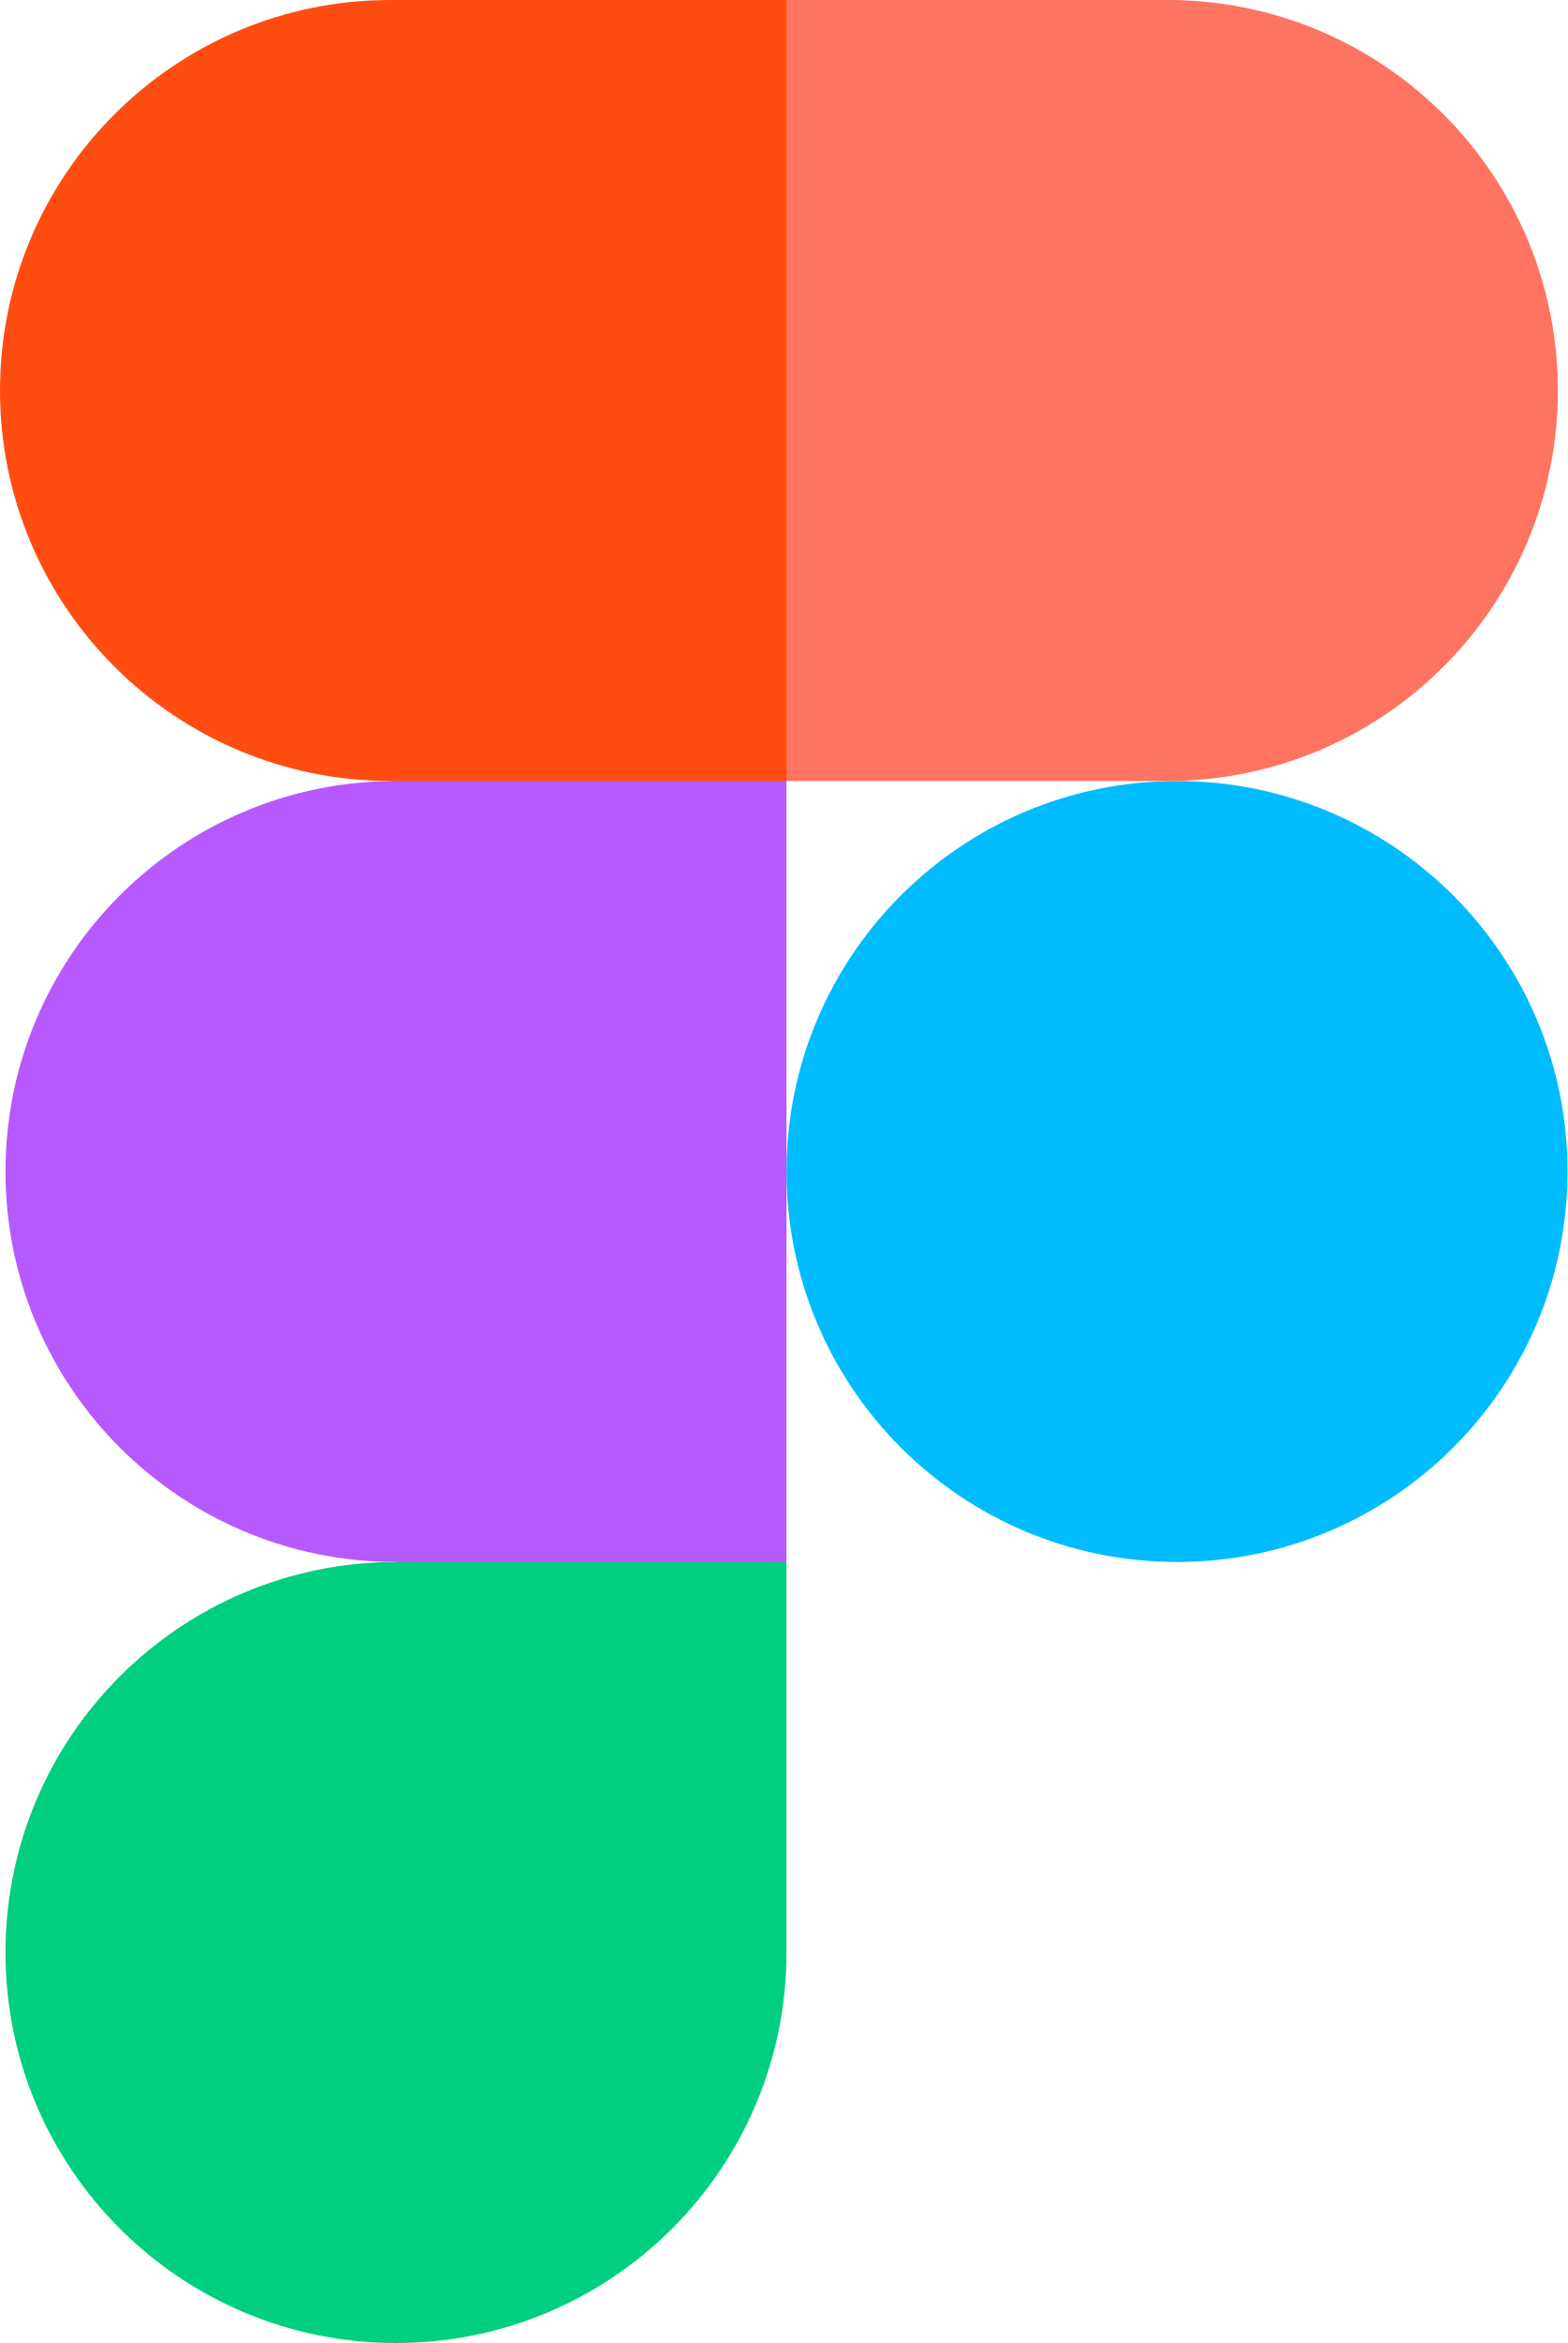
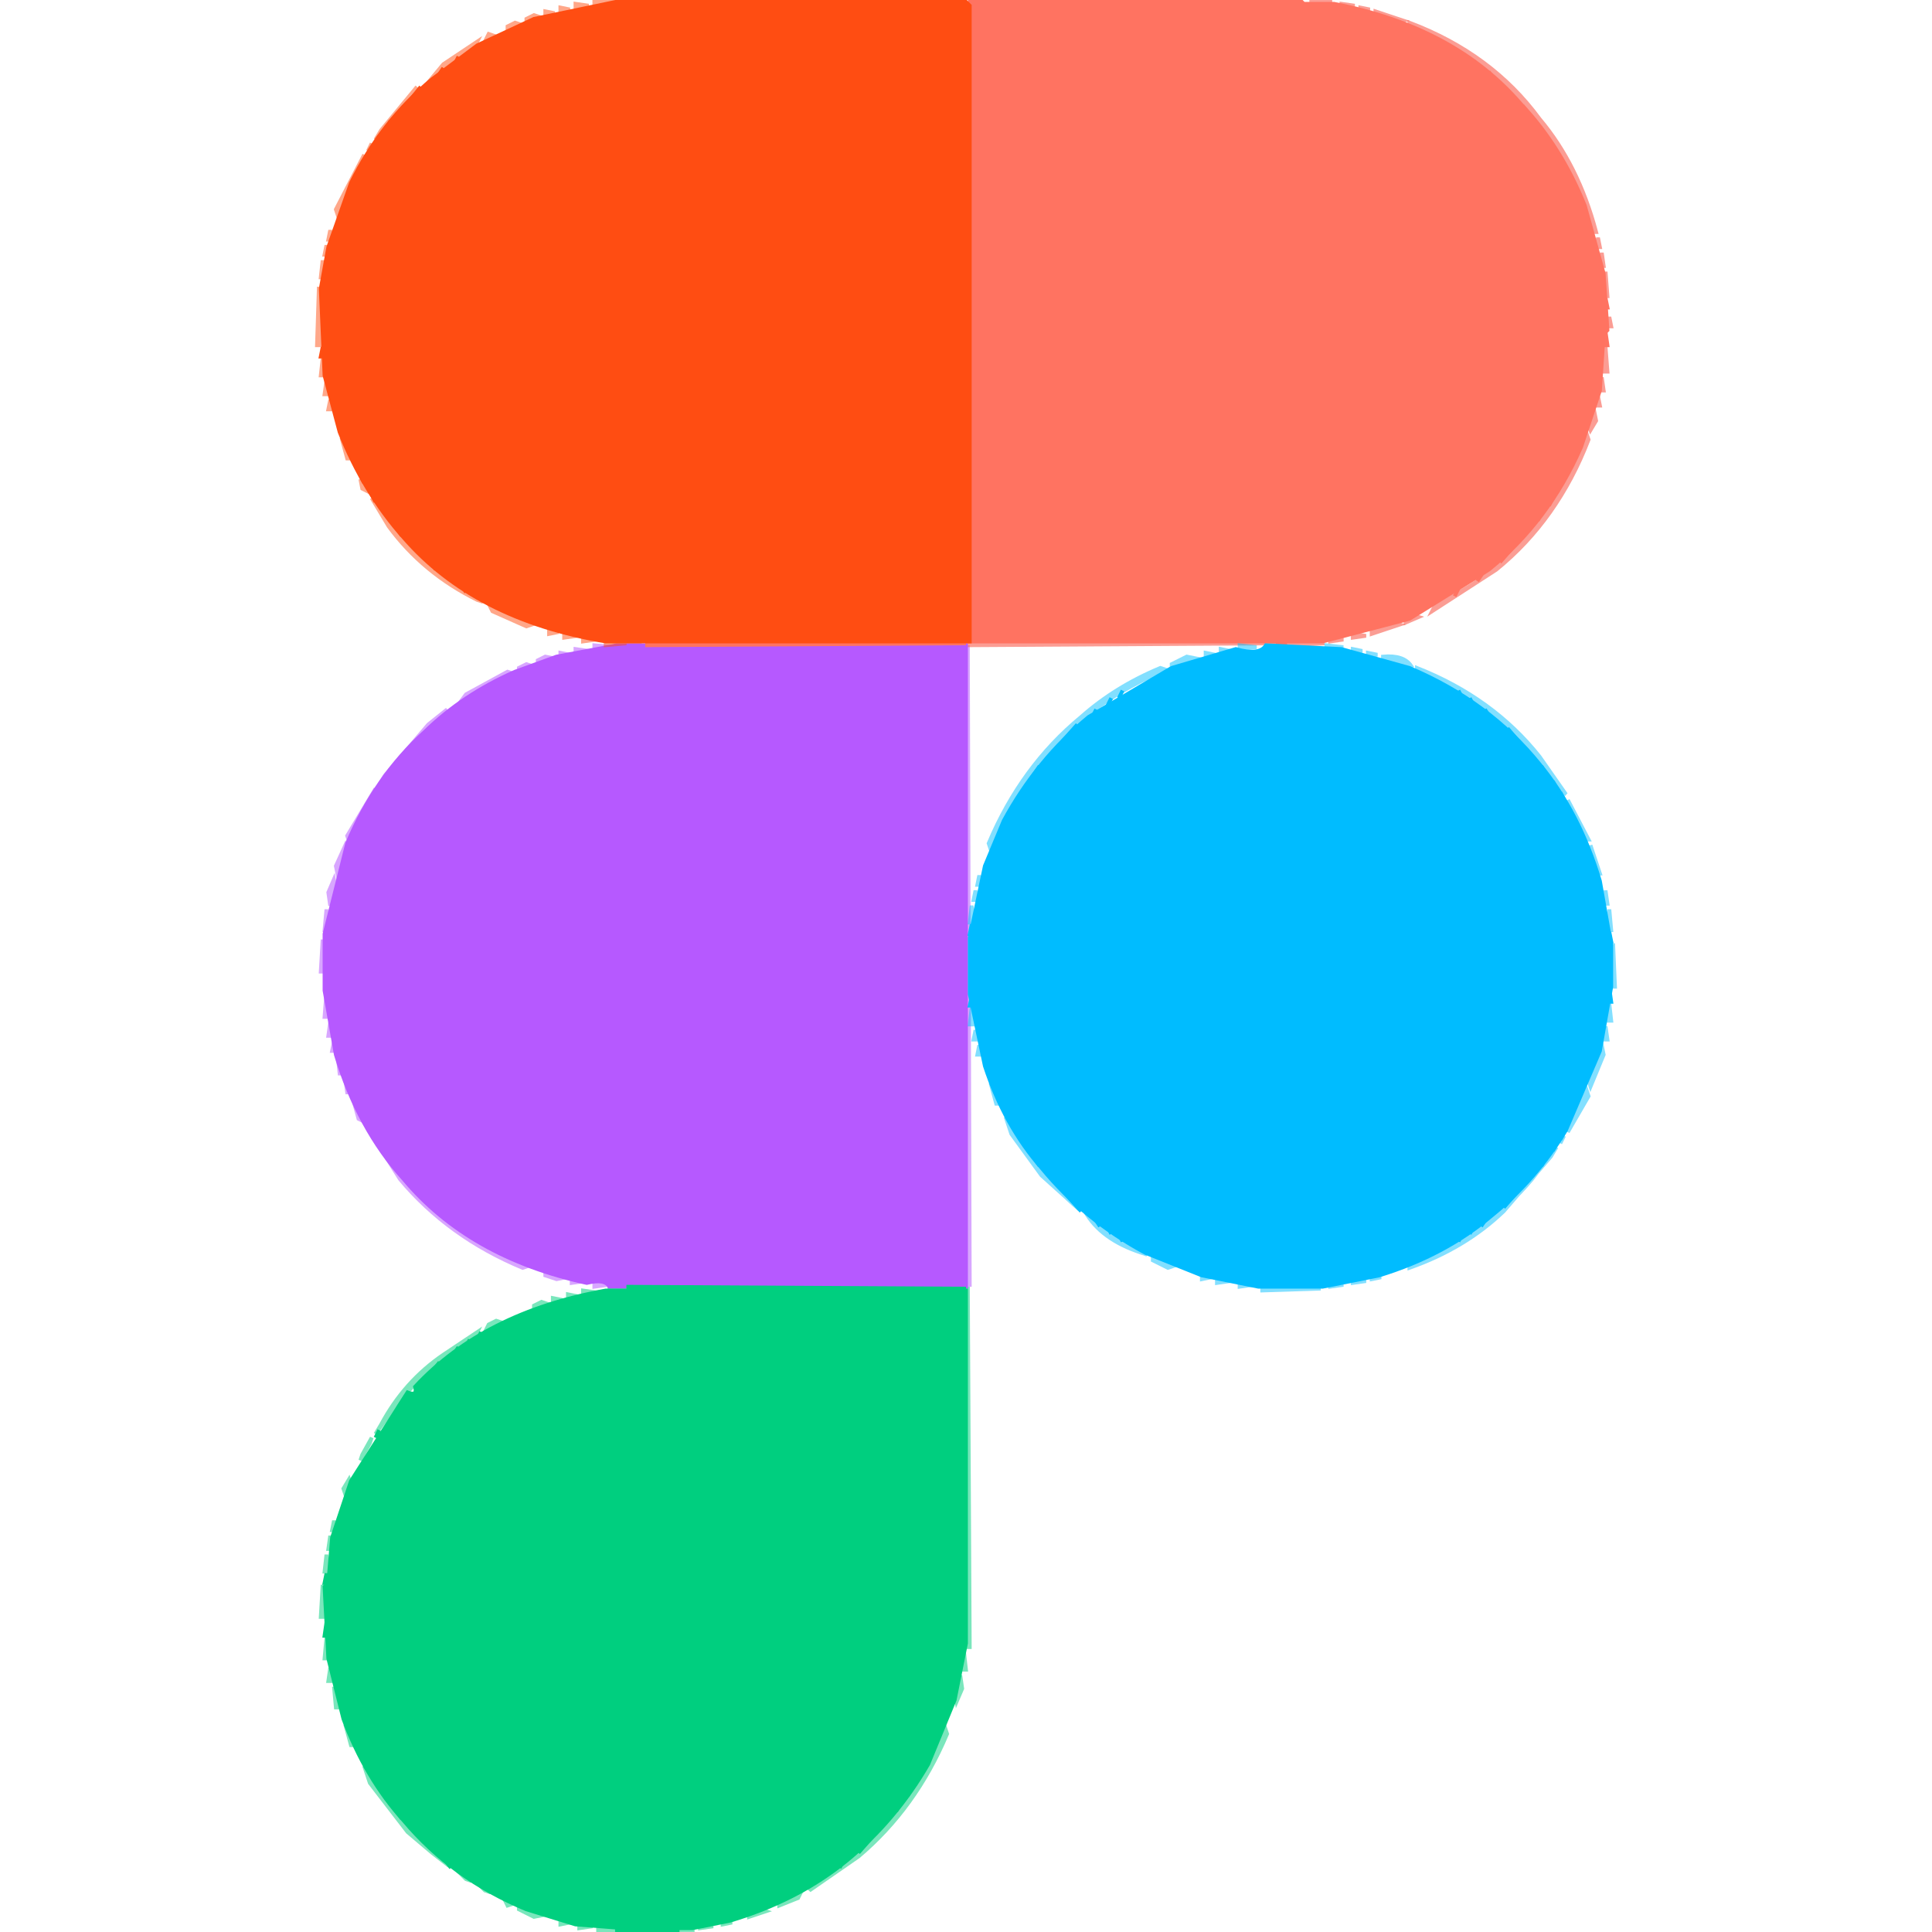
- <svg xmlns="http://www.w3.org/2000/svg" data-name="Layer 1" viewBox="0 0 342.53 512">
-   <path d="M171.87 256a85.33 85.33 0 1185.33 85.33A85.33 85.33 0 01171.87 256z" fill="#00bcff" />
-   <path d="M1.2 426.67a85.33 85.33 0 0185.33-85.34l45.48-24 39.85 24v85.34a85.33 85.33 0 01-170.66 0z" fill="#00cf7f" />
-   <path d="M171.87 0l-46.44 80.67 46.44 90H256A85.34 85.34 0 00256 0z" fill="#ff7361" />
-   <path d="M0 85.33a85.34 85.34 0 0085.33 85.34l45.27 17.48 41.26-17.48V0H85.33A85.34 85.34 0 000 85.33z" fill="#ff4d12" />
-   <path d="M1.2 256a85.33 85.33 0 0085.33 85.33h85.33V170.67H86.53A85.33 85.33 0 001.2 256z" fill="#b659ff" />
+ <svg xmlns="http://www.w3.org/2000/svg" width="512" height="512" version="1.1">
+   <path fill="rgb(0,208,126)" stroke="rgb(0,208,126)" stroke-width="1" opacity="0.522" d="M 161.5 341 L 166 341.5 L 161.5 342 L 161.5 341 Z " />
+   <path fill="rgb(0,208,126)" stroke="rgb(0,208,126)" stroke-width="1" opacity="0.522" d="M 256.5 341 L 257 436.5 L 256 436.5 L 256.5 341 Z " />
+   <path fill="rgb(0,208,126)" stroke="rgb(0,208,126)" stroke-width="1" opacity="0.522" d="M 154.5 342 L 158 342.5 L 154.5 343 L 154.5 342 Z " />
+   <path fill="rgb(0,208,126)" stroke="rgb(0,208,126)" stroke-width="1" opacity="0.522" d="M 150.5 343 L 153 343.5 L 150.5 344 L 150.5 343 Z " />
+   <path fill="rgb(0,208,126)" stroke="rgb(0,208,126)" stroke-width="1" opacity="0.522" d="M 146.5 344 L 149 344.5 L 146.5 345 L 146.5 344 Z " />
+   <path fill="rgb(0,208,126)" stroke="rgb(0,208,126)" stroke-width="1" opacity="0.522" d="M 143.5 345 L 145 345.5 L 141.5 347 L 141.5 346 L 143.5 345 Z " />
+   <path fill="rgb(0,208,126)" stroke="rgb(0,208,126)" stroke-width="1" opacity="0.522" d="M 131.5 350 L 133 350.5 L 128.5 353 L 129.5 351 L 131.5 350 Z " />
+   <path fill="rgb(0,208,126)" stroke="rgb(0,208,126)" stroke-width="1" opacity="0.522" d="M 126.5 353 L 125.5 355 Q 113.3 361.9 105 372.5 L 99.5 380 L 101 377.5 Q 107.1 366.1 117.5 359 L 126.5 353 Z " />
+   <path fill="rgb(0,208,126)" stroke="rgb(0,208,126)" stroke-width="1" opacity="0.522" d="M 98.5 381 L 98 382.5 L 95.5 387 L 96 385.5 L 98.5 381 Z " />
+   <path fill="rgb(0,208,126)" stroke="rgb(0,208,126)" stroke-width="1" opacity="0.522" d="M 92.5 392 L 93 393.5 L 91.5 396 L 91 394.5 L 92.5 392 Z " />
+   <path fill="rgb(0,208,126)" stroke="rgb(0,208,126)" stroke-width="1" opacity="0.522" d="M 88.5 403 L 89 405.5 L 88 405.5 L 88.5 403 Z " />
+   <path fill="rgb(0,208,126)" stroke="rgb(0,208,126)" stroke-width="1" opacity="0.522" d="M 87.5 407 L 88 410.5 L 87 410.5 L 87.5 407 Z " />
+   <path fill="rgb(0,208,126)" stroke="rgb(0,208,126)" stroke-width="1" opacity="0.522" d="M 86.5 412 L 87 416.5 L 86 416.5 L 86.5 412 Z " />
+   <path fill="rgb(0,208,126)" stroke="rgb(0,208,126)" stroke-width="1" opacity="0.522" d="M 85.5 420 L 86 428.5 L 85 428.5 L 85.5 420 Z " />
+   <path fill="rgb(0,208,126)" stroke="rgb(0,208,126)" stroke-width="1" opacity="0.522" d="M 86.5 434 L 87 439.5 L 86 439.5 L 86.5 434 Z " />
+   <path fill="rgb(0,208,126)" stroke="rgb(0,208,126)" stroke-width="1" opacity="0.522" d="M 255.5 438 L 256 442.5 L 255 442.5 L 255.5 438 Z " />
+   <path fill="rgb(0,208,126)" stroke="rgb(0,208,126)" stroke-width="1" opacity="0.522" d="M 87.5 442 L 88 445.5 L 87 445.5 L 87.5 442 Z " />
+   <path fill="rgb(0,208,126)" stroke="rgb(0,208,126)" stroke-width="1" opacity="0.522" d="M 254.5 444 L 255 447.5 L 253.5 451 L 253 448.5 L 254.5 444 Z " />
+   <path fill="rgb(0,208,126)" stroke="rgb(0,208,126)" stroke-width="1" opacity="0.522" d="M 88.5 447 L 90 452.5 L 89 452.5 L 88.5 447 Z " />
+   <path fill="rgb(0,208,126)" stroke="rgb(0,208,126)" stroke-width="1" opacity="0.522" d="M 91.5 457 L 94 462.5 L 93 462.5 L 91.5 457 Z " />
+   <path fill="rgb(0,208,126)" stroke="rgb(0,208,126)" stroke-width="1" opacity="0.522" d="M 250.5 458 L 251 459.5 Q 242.7 479.2 227.5 492 L 214.5 501 L 215.5 499 Q 227.3 493.3 235 483.5 Q 244.9 472.9 250.5 458 Z " />
+   <path fill="rgb(0,208,126)" stroke="rgb(0,208,126)" stroke-width="1" opacity="0.522" d="M 96.5 468 Q 105.2 483.8 119 494.5 L 114.5 491 L 108 485.5 L 98 472.5 L 96.5 468 Z " />
+   <path fill="rgb(0,208,126)" stroke="rgb(0,208,126)" stroke-width="1" opacity="0.522" d="M 120.5 495 L 125 498.5 L 123.5 498 L 120.5 495 Z " />
+   <path fill="rgb(0,208,126)" stroke="rgb(0,208,126)" stroke-width="1" opacity="0.522" d="M 126.5 499 L 130 501.5 L 128.5 501 L 126.5 499 Z " />
+   <path fill="rgb(0,208,126)" stroke="rgb(0,208,126)" stroke-width="1" opacity="0.522" d="M 212.5 501 L 211.5 503 L 206.5 505 L 206.5 504 L 212.5 501 Z " />
+   <path fill="rgb(0,208,126)" stroke="rgb(0,208,126)" stroke-width="1" opacity="0.522" d="M 133.5 503 L 136 504.5 L 134.5 505 L 133.5 503 Z " />
+   <path fill="rgb(0,208,126)" stroke="rgb(0,208,126)" stroke-width="1" opacity="0.522" d="M 137.5 505 L 144 507.5 L 141.5 508 L 137.5 506 L 137.5 505 Z " />
+   <path fill="rgb(0,208,126)" stroke="rgb(0,208,126)" stroke-width="1" opacity="0.522" d="M 201.5 506 L 203 506.5 L 198.5 508 L 198.5 507 L 201.5 506 Z " />
+   <path fill="rgb(0,208,126)" stroke="rgb(0,208,126)" stroke-width="1" opacity="0.522" d="M 148.5 509 L 151 509.5 L 148.5 510 L 148.5 509 Z " />
+   <path fill="rgb(0,208,126)" stroke="rgb(0,208,126)" stroke-width="1" opacity="0.522" d="M 191.5 509 L 194 509.5 L 191.5 510 L 191.5 509 Z " />
+   <path fill="rgb(0,208,126)" stroke="rgb(0,208,126)" stroke-width="1" opacity="0.522" d="M 153.5 510 L 157 510.5 L 153.5 511 L 153.5 510 Z " />
+   <path fill="rgb(0,208,126)" stroke="rgb(0,208,126)" stroke-width="1" opacity="0.522" d="M 185.5 510 L 189 510.5 L 185.5 511 L 185.5 510 Z " />
+   <path fill="rgb(0,208,126)" stroke="rgb(0,208,126)" stroke-width="1" opacity="0.522" d="M 158.5 511 L 163 511.5 L 158.5 512 L 158.5 511 Z " />
+   <path fill="rgb(0,208,126)" stroke="rgb(0,208,126)" stroke-width="1" opacity="0.522" d="M 180.5 511 L 184 511.5 L 180.5 512 L 180.5 511 Z " />
+   <path fill="rgb(0,0,0)" stroke="rgb(0,0,0)" stroke-width="1" opacity="0" d="M 0 0 L 157 0.5 L 144.5 3 L 129.5 9 Q 115.5 17 105 28.5 Q 95.9 38.9 90 52.5 L 85 69.5 L 84 91.5 L 87 108.5 L 96 129.5 Q 104.3 143.2 116.5 153 L 136.5 165 Q 146.7 169.3 160 170.5 L 144.5 174 L 128.5 181 Q 115.7 188.7 106 199.5 Q 95.8 210.8 90 226.5 L 86 241.5 L 85 257.5 L 86 258.5 L 87 274.5 L 93 292.5 Q 101.1 309.4 114.5 321 Q 131.4 337.6 161 341.5 Q 122.6 347.1 104 372.5 Q 86.2 392.2 85 428.5 L 86 429.5 L 87 445.5 L 91 458.5 Q 99 478 113.5 491 L 134.5 505 L 148.5 510 L 158 511.5 L 0 512 L 0 0 Z " />
+   <path fill="rgb(0,0,0)" stroke="rgb(0,0,0)" stroke-width="1" opacity="0" d="M 353.5 0 L 511.5 0 L 512 0.5 L 512 512 L 184 511.5 L 200.5 508 L 211.5 503 Q 226.4 494.9 237 482.5 Q 245.6 472.6 251 459.5 L 257 436.5 L 257.5 272 Q 264.1 303.9 285.5 321 Q 298.7 333.3 318.5 339 L 334.5 342 L 349.5 342 L 365.5 339 L 386.5 330 Q 398.7 322.2 408 311.5 Q 419.3 298.3 425 279.5 L 427 270.5 L 427 262.5 L 428 261.5 L 428 250.5 L 424 229.5 L 417 213.5 Q 409.2 199.8 397.5 190 L 386.5 182 L 369.5 174 L 351 170.5 Q 388.1 164.6 407 140.5 Q 417.4 128.4 423 111.5 L 426 98.5 Q 424.6 89.6 427 84.5 L 426 83.5 L 426 71.5 L 421 53.5 Q 412.1 31.4 394.5 18 Q 386 10.5 374.5 6 L 358.5 1 L 353.5 1 L 353.5 0 Z " />
+   <path fill="rgb(0,0,0)" stroke="rgb(0,0,0)" stroke-width="1" opacity="0" d="M 257 171 L 328 171.5 L 314.5 174 L 297.5 182 Q 284.6 190.1 275 201.5 Q 261.9 216.3 257.5 240 L 257 171 Z " />
+   <path fill="rgb(182,88,255)" stroke="rgb(182,88,255)" stroke-width="1" opacity="0.533" d="M 157.5 171 L 163 171.5 L 157.5 172 L 157.5 171 Z " />
+   <path fill="rgb(182,88,255)" stroke="rgb(182,88,255)" stroke-width="1" opacity="0.533" d="M 256.5 171 L 257 340.5 L 256 340.5 L 256.5 171 Z " />
+   <path fill="rgb(182,88,255)" stroke="rgb(182,88,255)" stroke-width="1" opacity="0.533" d="M 152.5 172 L 156 172.5 L 152.5 173 L 152.5 172 Z " />
+   <path fill="rgb(182,88,255)" stroke="rgb(182,88,255)" stroke-width="1" opacity="0.533" d="M 148.5 173 L 151 173.5 L 148.5 174 L 148.5 173 Z " />
+   <path fill="rgb(182,88,255)" stroke="rgb(182,88,255)" stroke-width="1" opacity="0.533" d="M 144.5 174 L 147 174.5 L 142.5 176 L 142.5 175 L 144.5 174 Z " />
+   <path fill="rgb(182,88,255)" stroke="rgb(182,88,255)" stroke-width="1" opacity="0.533" d="M 139.5 176 L 141 176.5 L 137.5 178 L 137.5 177 L 139.5 176 Z " />
+   <path fill="rgb(182,88,255)" stroke="rgb(182,88,255)" stroke-width="1" opacity="0.533" d="M 134.5 178 L 136 178.5 L 120.5 188 L 123.5 184 L 134.5 178 Z " />
+   <path fill="rgb(182,88,255)" stroke="rgb(182,88,255)" stroke-width="1" opacity="0.533" d="M 118.5 188 L 113.5 194 L 108 198.5 L 100.5 208 L 102 205.5 L 113.5 192 L 118.5 188 Z " />
+   <path fill="rgb(182,88,255)" stroke="rgb(182,88,255)" stroke-width="1" opacity="0.533" d="M 99.5 209 L 99 210.5 L 92.5 223 L 92 221.5 L 99.5 209 Z " />
+   <path fill="rgb(182,88,255)" stroke="rgb(182,88,255)" stroke-width="1" opacity="0.533" d="M 91.5 224 L 92 225.5 L 89.5 232 L 89 229.5 L 91.5 224 Z " />
+   <path fill="rgb(182,88,255)" stroke="rgb(182,88,255)" stroke-width="1" opacity="0.533" d="M 88.5 233 L 89 235.5 L 87.5 240 L 87 236.5 L 88.5 233 Z " />
+   <path fill="rgb(182,88,255)" stroke="rgb(182,88,255)" stroke-width="1" opacity="0.533" d="M 86.5 241 L 87 246.5 L 86 246.5 L 86.5 241 Z " />
+   <path fill="rgb(182,88,255)" stroke="rgb(182,88,255)" stroke-width="1" opacity="0.533" d="M 85.5 249 L 86 257.5 L 85 257.5 L 85.5 249 Z " />
+   <path fill="rgb(182,88,255)" stroke="rgb(182,88,255)" stroke-width="1" opacity="0.533" d="M 86.5 263 L 87 269.5 L 86 269.5 L 86.5 263 Z " />
+   <path fill="rgb(182,88,255)" stroke="rgb(182,88,255)" stroke-width="1" opacity="0.533" d="M 87.5 271 L 88 274.5 L 87 274.5 L 87.5 271 Z " />
+   <path fill="rgb(182,88,255)" stroke="rgb(182,88,255)" stroke-width="1" opacity="0.533" d="M 88.5 276 L 89 278.5 L 88 278.5 L 88.5 276 Z " />
+   <path fill="rgb(182,88,255)" stroke="rgb(182,88,255)" stroke-width="1" opacity="0.533" d="M 89.5 280 L 91 284.5 L 90 284.5 L 89.5 280 Z " />
+   <path fill="rgb(182,88,255)" stroke="rgb(182,88,255)" stroke-width="1" opacity="0.533" d="M 91.5 286 L 93 289.5 L 92 289.5 L 91.5 286 Z " />
+   <path fill="rgb(182,88,255)" stroke="rgb(182,88,255)" stroke-width="1" opacity="0.533" d="M 93.5 291 L 97 297.5 L 95 296.5 L 93.5 291 Z " />
+   <path fill="rgb(182,88,255)" stroke="rgb(182,88,255)" stroke-width="1" opacity="0.533" d="M 97.5 299 Q 104.3 311.2 114.5 320 Q 125.1 329.9 140 335.5 L 138.5 336 Q 118.8 327.8 106 312.5 L 97.5 299 Z " />
+   <path fill="rgb(182,88,255)" stroke="rgb(182,88,255)" stroke-width="1" opacity="0.533" d="M 144.5 337 L 150 338.5 L 147.5 339 L 144.5 338 L 144.5 337 Z " />
+   <path fill="rgb(182,88,255)" stroke="rgb(182,88,255)" stroke-width="1" opacity="0.533" d="M 151.5 339 L 155 339.5 L 151.5 340 L 151.5 339 Z " />
+   <path fill="rgb(182,88,255)" stroke="rgb(182,88,255)" stroke-width="1" opacity="0.533" d="M 157.5 340 L 161 340.5 L 157.5 341 L 157.5 340 Z " />
+   <path fill="rgb(249,106,92)" stroke="rgb(249,106,92)" stroke-width="1" opacity="0.659" d="M 347.5 0 L 353 0.5 L 347.5 1 L 347.5 0 Z " />
+   <path fill="rgb(249,106,92)" stroke="rgb(249,106,92)" stroke-width="1" opacity="0.659" d="M 355.5 1 L 359 1.5 L 355.5 2 L 355.5 1 Z " />
+   <path fill="rgb(249,106,92)" stroke="rgb(249,106,92)" stroke-width="1" opacity="0.659" d="M 360.5 2 L 363 2.5 L 360.5 3 L 360.5 2 Z " />
+   <path fill="rgb(249,106,92)" stroke="rgb(249,106,92)" stroke-width="1" opacity="0.659" d="M 364.5 3 L 372 5.5 L 370.5 6 L 364.5 4 L 364.5 3 Z " />
+   <path fill="rgb(249,106,92)" stroke="rgb(249,106,92)" stroke-width="1" opacity="0.659" d="M 373.5 6 Q 395.3 14.2 408 31.5 Q 418.3 43.7 423 61.5 L 422 61.5 Q 414.5 34 394.5 19 Q 385.6 11.4 373.5 7 L 373.5 6 Z " />
+   <path fill="rgb(249,106,92)" stroke="rgb(249,106,92)" stroke-width="1" opacity="0.659" d="M 423.5 63 L 424 65.5 L 423 65.5 L 423.5 63 Z " />
+   <path fill="rgb(249,106,92)" stroke="rgb(249,106,92)" stroke-width="1" opacity="0.659" d="M 424.5 67 L 425 70.5 L 424 70.5 L 424.5 67 Z " />
+   <path fill="rgb(249,106,92)" stroke="rgb(249,106,92)" stroke-width="1" opacity="0.659" d="M 425.5 72 L 426 78.5 L 425 78.5 L 425.5 72 Z " />
+   <path fill="rgb(249,106,92)" stroke="rgb(249,106,92)" stroke-width="1" opacity="0.659" d="M 426.5 84 L 427 86.5 L 426 86.5 L 426.5 84 Z " />
+   <path fill="rgb(249,106,92)" stroke="rgb(249,106,92)" stroke-width="1" opacity="0.659" d="M 425.5 92 L 426 98.5 L 425 98.5 L 425.5 92 Z " />
+   <path fill="rgb(249,106,92)" stroke="rgb(249,106,92)" stroke-width="1" opacity="0.659" d="M 424.5 100 L 425 103.5 L 424 103.5 L 424.5 100 Z " />
+   <path fill="rgb(249,106,92)" stroke="rgb(249,106,92)" stroke-width="1" opacity="0.659" d="M 423.5 105 L 424 107.5 L 423 107.5 L 423.5 105 Z " />
+   <path fill="rgb(249,106,92)" stroke="rgb(249,106,92)" stroke-width="1" opacity="0.659" d="M 422.5 109 L 423 111.5 L 421.5 114 L 421 112.5 L 422.5 109 Z " />
+   <path fill="rgb(249,106,92)" stroke="rgb(249,106,92)" stroke-width="1" opacity="0.659" d="M 420.5 115 L 421 116.5 Q 412.8 137.8 396.5 151 L 379.5 162 L 380.5 160 Q 395.5 153.5 405 141.5 Q 415.1 130.6 420.5 115 Z " />
+   <path fill="rgb(249,106,92)" stroke="rgb(249,106,92)" stroke-width="1" opacity="0.659" d="M 374.5 163 L 376 163.5 L 372.5 165 L 372.5 164 L 374.5 163 Z " />
+   <path fill="rgb(249,106,92)" stroke="rgb(249,106,92)" stroke-width="1" opacity="0.659" d="M 369.5 165 L 371 165.5 L 363.5 168 L 363.5 167 L 369.5 165 Z " />
+   <path fill="rgb(249,106,92)" stroke="rgb(249,106,92)" stroke-width="1" opacity="0.659" d="M 358.5 168 L 362 168.5 L 358.5 169 L 358.5 168 Z " />
+   <path fill="rgb(249,106,92)" stroke="rgb(249,106,92)" stroke-width="1" opacity="0.659" d="M 352.5 169 L 356 169.5 L 352.5 170 L 352.5 169 Z " />
+   <path fill="rgb(249,106,92)" stroke="rgb(249,106,92)" stroke-width="1" opacity="0.659" d="M 166.5 170 L 170 170.5 L 166.5 171 L 166.5 170 Z " />
+   <path fill="rgb(249,106,92)" stroke="rgb(249,106,92)" stroke-width="1" opacity="0.659" d="M 256.5 170 L 338 170.5 L 256.5 171 L 256.5 170 Z " />
+   <path fill="rgb(249,106,92)" stroke="rgb(249,106,92)" stroke-width="1" opacity="0.659" d="M 341.5 170 L 351 170.5 L 341.5 171 L 341.5 170 Z " />
+   <path fill="rgb(255,115,97)" stroke="rgb(255,115,97)" stroke-width="1" opacity="0.996" d="M 390.5 16 L 391.5 18 L 390.5 16 Z " />
+   <path fill="rgb(255,115,97)" stroke="rgb(255,115,97)" stroke-width="1" opacity="0.996" d="M 394.5 19 L 397.5 23 L 394.5 19 Z " />
+   <path fill="rgb(255,115,97)" stroke="rgb(255,115,97)" stroke-width="1" opacity="0.996" d="M 403.5 28 L 406.5 32 L 403.5 28 Z " />
+   <path fill="rgb(255,115,97)" stroke="rgb(255,115,97)" stroke-width="1" opacity="0.996" d="M 425.5 79 L 426 81.5 L 425 81.5 L 425.5 79 Z " />
+   <path fill="rgb(255,115,97)" stroke="rgb(255,115,97)" stroke-width="1" opacity="0.996" d="M 425.5 88 L 426 91.5 L 425 91.5 L 425.5 88 Z " />
+   <path fill="rgb(255,115,97)" stroke="rgb(255,115,97)" stroke-width="1" opacity="0.996" d="M 411.5 132 L 410.5 134 L 411.5 132 Z " />
+   <path fill="rgb(255,115,97)" stroke="rgb(255,115,97)" stroke-width="1" opacity="0.996" d="M 408.5 136 L 407.5 138 L 408.5 136 Z " />
+   <path fill="rgb(255,115,97)" stroke="rgb(255,115,97)" stroke-width="1" opacity="0.996" d="M 404.5 141 L 397.5 149 L 404.5 141 Z " />
+   <path fill="rgb(255,115,97)" stroke="rgb(255,115,97)" stroke-width="1" opacity="0.996" d="M 393.5 151 L 391.5 154 L 393.5 151 Z " />
+   <path fill="rgb(255,115,97)" stroke="rgb(255,115,97)" stroke-width="1" opacity="0.996" d="M 386.5 156 L 385.5 158 L 386.5 156 Z " />
+   <path fill="rgb(255,115,97)" stroke="rgb(255,115,97)" stroke-width="1" opacity="0.996" d="M 338.5 170 L 341 170.5 L 338.5 171 L 338.5 170 Z " />
+   <path fill="rgb(182,89,255)" stroke="rgb(182,89,255)" stroke-width="1" opacity="1" d="M 163.5 171 L 256 171 L 256 341 L 161.5 341 Q 160.3 338.8 155.5 340 Q 124.3 333.2 107 312.5 Q 94.9 299.1 89 279.5 L 86 262.5 L 86 247.5 L 92 223.5 Q 99.4 205.9 112.5 194 Q 122.6 184.1 136.5 178 L 147.5 174 L 163.5 171 Z " />
+   <path fill="rgb(255,115,97)" stroke="rgb(255,115,97)" stroke-width="1" opacity="1" d="M 257 0 L 344.5 0 L 345.5 1 L 353.5 1 Q 385.4 7.1 403 27.5 Q 413.7 38.8 420 54.5 L 425 72.5 L 426 87.5 L 425 88.5 L 424 103.5 L 419 118.5 Q 410.3 138.3 394.5 151 L 373.5 164 L 350.5 170 L 257 170 L 257 0 Z " />
+   <path fill="rgb(255,115,97)" stroke="rgb(255,115,97)" stroke-width="1" opacity="1" d="M 171.5 170 L 256 170.5 L 171.5 171 L 171.5 170 Z " />
+   <path fill="rgb(0,206,127)" stroke="rgb(0,206,127)" stroke-width="1" opacity="0.996" d="M 166.5 341 L 256 341.5 L 166.5 342 L 166.5 341 Z " />
+   <path fill="rgb(0,206,127)" stroke="rgb(0,206,127)" stroke-width="1" opacity="0.996" d="M 127.5 353 L 126.5 355 L 127.5 353 Z " />
+   <path fill="rgb(0,206,127)" stroke="rgb(0,206,127)" stroke-width="1" opacity="0.996" d="M 124.5 355 L 123.5 357 L 124.5 355 Z " />
+   <path fill="rgb(0,206,127)" stroke="rgb(0,206,127)" stroke-width="1" opacity="0.996" d="M 121.5 357 L 119.5 360 L 121.5 357 Z " />
+   <path fill="rgb(0,206,127)" stroke="rgb(0,206,127)" stroke-width="1" opacity="0.996" d="M 116.5 361 L 112.5 366 L 116.5 361 Z " />
+   <path fill="rgb(0,206,127)" stroke="rgb(0,206,127)" stroke-width="1" opacity="0.996" d="M 107.5 370 L 105.5 373 L 107.5 370 Z " />
+   <path fill="rgb(0,206,127)" stroke="rgb(0,206,127)" stroke-width="1" opacity="0.996" d="M 100.5 379 L 99.5 381 L 100.5 379 Z " />
+   <path fill="rgb(0,206,127)" stroke="rgb(0,206,127)" stroke-width="1" opacity="0.996" d="M 86.5 417 L 87 419.5 L 86 419.5 L 86.5 417 Z " />
+   <path fill="rgb(0,206,127)" stroke="rgb(0,206,127)" stroke-width="1" opacity="0.996" d="M 86.5 430 L 87 433.5 L 86 433.5 L 86.5 430 Z " />
+   <path fill="rgb(0,206,127)" stroke="rgb(0,206,127)" stroke-width="1" opacity="0.996" d="M 243.5 471 L 242.5 473 L 243.5 471 Z " />
+   <path fill="rgb(0,206,127)" stroke="rgb(0,206,127)" stroke-width="1" opacity="0.996" d="M 99.5 472 L 100.5 474 L 99.5 472 Z " />
+   <path fill="rgb(0,206,127)" stroke="rgb(0,206,127)" stroke-width="1" opacity="0.996" d="M 241.5 474 L 240.5 476 L 241.5 474 Z " />
+   <path fill="rgb(0,206,127)" stroke="rgb(0,206,127)" stroke-width="1" opacity="0.996" d="M 101.5 475 L 102.5 477 L 101.5 475 Z " />
+   <path fill="rgb(0,206,127)" stroke="rgb(0,206,127)" stroke-width="1" opacity="0.996" d="M 238.5 478 L 237.5 480 L 238.5 478 Z " />
+   <path fill="rgb(0,206,127)" stroke="rgb(0,206,127)" stroke-width="1" opacity="0.996" d="M 104.5 479 L 106.5 482 L 104.5 479 Z " />
+   <path fill="rgb(0,206,127)" stroke="rgb(0,206,127)" stroke-width="1" opacity="0.996" d="M 234.5 483 L 227.5 491 L 234.5 483 Z " />
+   <path fill="rgb(0,206,127)" stroke="rgb(0,206,127)" stroke-width="1" opacity="0.996" d="M 116.5 491 L 119.5 495 L 116.5 491 Z " />
+   <path fill="rgb(0,206,127)" stroke="rgb(0,206,127)" stroke-width="1" opacity="0.996" d="M 223.5 493 L 222.5 495 L 223.5 493 Z " />
+   <path fill="rgb(0,206,127)" stroke="rgb(0,206,127)" stroke-width="1" opacity="0.996" d="M 163.5 511 L 166 511.5 L 163.5 512 L 163.5 511 Z " />
+   <path fill="rgb(0,206,127)" stroke="rgb(0,206,127)" stroke-width="1" opacity="0.996" d="M 176.5 511 L 180 511.5 L 176.5 512 L 176.5 511 Z " />
+   <path fill="rgb(0,207,127)" stroke="rgb(0,207,127)" stroke-width="1" opacity="1" d="M 160.5 342 L 256 342 L 256 435.5 L 253 450.5 L 246 467.5 Q 237.4 482.4 224.5 493 Q 211.6 503.6 193.5 509 L 183.5 511 L 176.5 511 L 175.5 512 L 166.5 512 L 165.5 511 L 152.5 510 L 139.5 506 Q 119.8 497.8 107 482.5 Q 96.8 471.2 91 455.5 L 87 439.5 L 86 420.5 L 87 419.5 L 88 407.5 L 93 392.5 L 108 369 Q 110.7 370.1 110 367.5 Q 128.3 347.8 160.5 342 Z " />
+   <path fill="rgb(254,75,15)" stroke="rgb(254,75,15)" stroke-width="1" opacity="0.49" d="M 157.5 0 L 163 0.5 L 157.5 1 L 157.5 0 Z " />
+   <path fill="rgb(254,75,15)" stroke="rgb(254,75,15)" stroke-width="1" opacity="0.49" d="M 152.5 1 L 156 1.5 L 152.5 2 L 152.5 1 Z " />
+   <path fill="rgb(254,75,15)" stroke="rgb(254,75,15)" stroke-width="1" opacity="0.49" d="M 148.5 2 L 151 2.5 L 148.5 3 L 148.5 2 Z " />
+   <path fill="rgb(254,75,15)" stroke="rgb(254,75,15)" stroke-width="1" opacity="0.49" d="M 144.5 3 L 147 3.5 L 144.5 4 L 144.5 3 Z " />
+   <path fill="rgb(254,75,15)" stroke="rgb(254,75,15)" stroke-width="1" opacity="0.49" d="M 141.5 4 L 143 4.5 L 139.5 6 L 139.5 5 L 141.5 4 Z " />
+   <path fill="rgb(254,75,15)" stroke="rgb(254,75,15)" stroke-width="1" opacity="0.49" d="M 136.5 6 L 138 6.5 L 134.5 8 L 134.5 7 L 136.5 6 Z " />
+   <path fill="rgb(254,75,15)" stroke="rgb(254,75,15)" stroke-width="1" opacity="0.49" d="M 129.5 9 L 131 9.5 L 128.5 11 L 129.5 9 Z " />
+   <path fill="rgb(254,75,15)" stroke="rgb(254,75,15)" stroke-width="1" opacity="0.49" d="M 126.5 11 L 125.5 13 L 112.5 23 L 117.5 17 L 126.5 11 Z " />
+   <path fill="rgb(254,75,15)" stroke="rgb(254,75,15)" stroke-width="1" opacity="0.49" d="M 110.5 23 L 107 27.5 L 99.5 37 L 101 34.5 L 110.5 23 Z " />
+   <path fill="rgb(254,75,15)" stroke="rgb(254,75,15)" stroke-width="1" opacity="0.49" d="M 98.5 38 L 97.5 40 L 98.5 38 Z " />
+   <path fill="rgb(254,75,15)" stroke="rgb(254,75,15)" stroke-width="1" opacity="0.49" d="M 96.5 41 L 96 42.5 L 89.5 57 L 89 55.5 L 96.5 41 Z " />
+   <path fill="rgb(254,75,15)" stroke="rgb(254,75,15)" stroke-width="1" opacity="0.49" d="M 87.5 61 L 88 63.5 L 87 63.5 L 87.5 61 Z " />
+   <path fill="rgb(254,75,15)" stroke="rgb(254,75,15)" stroke-width="1" opacity="0.49" d="M 86.5 65 L 87 67.5 L 86 67.5 L 86.5 65 Z " />
+   <path fill="rgb(254,75,15)" stroke="rgb(254,75,15)" stroke-width="1" opacity="0.49" d="M 85.5 69 L 86 73.5 L 85 73.5 L 85.5 69 Z " />
+   <path fill="rgb(254,75,15)" stroke="rgb(254,75,15)" stroke-width="1" opacity="0.49" d="M 84.5 76 L 85 91.5 L 84 91.5 L 84.5 76 Z " />
+   <path fill="rgb(254,75,15)" stroke="rgb(254,75,15)" stroke-width="1" opacity="0.49" d="M 85.5 95 L 86 99.5 L 85 99.5 L 85.5 95 Z " />
+   <path fill="rgb(254,75,15)" stroke="rgb(254,75,15)" stroke-width="1" opacity="0.49" d="M 86.5 101 L 87 104.5 L 86 104.5 L 86.5 101 Z " />
+   <path fill="rgb(254,75,15)" stroke="rgb(254,75,15)" stroke-width="1" opacity="0.49" d="M 87.5 106 L 88 108.5 L 87 108.5 L 87.5 106 Z " />
+   <path fill="rgb(254,75,15)" stroke="rgb(254,75,15)" stroke-width="1" opacity="0.49" d="M 90.5 116 L 93 121.5 L 92 121.5 L 90.5 116 Z " />
+   <path fill="rgb(254,75,15)" stroke="rgb(254,75,15)" stroke-width="1" opacity="0.49" d="M 95.5 127 L 98 130.5 L 96 129.5 L 95.5 127 Z " />
+   <path fill="rgb(254,75,15)" stroke="rgb(254,75,15)" stroke-width="1" opacity="0.49" d="M 98.5 132 L 115.5 151 L 128 159.5 L 126.5 159 Q 112.1 151.9 103 139.5 L 98.5 132 Z " />
+   <path fill="rgb(254,75,15)" stroke="rgb(254,75,15)" stroke-width="1" opacity="0.49" d="M 129.5 160 L 141 165.5 L 139.5 166 L 130.5 162 L 129.5 160 Z " />
+   <path fill="rgb(254,75,15)" stroke="rgb(254,75,15)" stroke-width="1" opacity="0.49" d="M 145.5 167 L 148 167.5 L 145.5 168 L 145.5 167 Z " />
+   <path fill="rgb(254,75,15)" stroke="rgb(254,75,15)" stroke-width="1" opacity="0.49" d="M 149.5 168 L 153 168.5 L 149.5 169 L 149.5 168 Z " />
+   <path fill="rgb(254,75,15)" stroke="rgb(254,75,15)" stroke-width="1" opacity="0.49" d="M 154.5 169 L 158 169.5 L 154.5 170 L 154.5 169 Z " />
+   <path fill="rgb(254,75,15)" stroke="rgb(254,75,15)" stroke-width="1" opacity="0.49" d="M 160.5 170 L 166 170.5 L 160.5 171 L 160.5 170 Z " />
+   <path fill="rgb(0,190,255)" stroke="rgb(0,190,255)" stroke-width="1" opacity="0.49" d="M 328.5 171 L 333 171.5 L 328.5 172 L 328.5 171 Z " />
+   <path fill="rgb(0,190,255)" stroke="rgb(0,190,255)" stroke-width="1" opacity="0.49" d="M 351.5 171 L 356 171.5 L 351.5 172 L 351.5 171 Z " />
+   <path fill="rgb(0,190,255)" stroke="rgb(0,190,255)" stroke-width="1" opacity="0.49" d="M 323.5 172 L 326 172.5 L 323.5 173 L 323.5 172 Z " />
+   <path fill="rgb(0,190,255)" stroke="rgb(0,190,255)" stroke-width="1" opacity="0.49" d="M 358.5 172 L 361 172.5 L 358.5 173 L 358.5 172 Z " />
+   <path fill="rgb(0,190,255)" stroke="rgb(0,190,255)" stroke-width="1" opacity="0.49" d="M 319.5 173 L 322 173.5 L 319.5 174 L 319.5 173 Z " />
+   <path fill="rgb(0,190,255)" stroke="rgb(0,190,255)" stroke-width="1" opacity="0.49" d="M 362.5 173 L 365 173.5 L 362.5 174 L 362.5 173 Z " />
+   <path fill="rgb(0,190,255)" stroke="rgb(0,190,255)" stroke-width="1" opacity="0.49" d="M 314.5 174 L 317 174.5 L 310.5 177 L 310.5 176 L 314.5 174 Z " />
+   <path fill="rgb(0,190,255)" stroke="rgb(0,190,255)" stroke-width="1" opacity="0.49" d="M 366.5 174 Q 372 173.5 374 176.5 L 372.5 177 L 366.5 175 L 366.5 174 Z " />
+   <path fill="rgb(0,190,255)" stroke="rgb(0,190,255)" stroke-width="1" opacity="0.49" d="M 307.5 177 L 309 177.5 Q 289.5 185.5 277 200.5 Q 267.9 210.9 262.5 225 L 262 223.5 Q 270.6 203.1 286.5 190 Q 295.5 182 307.5 177 Z " />
+   <path fill="rgb(0,190,255)" stroke="rgb(0,190,255)" stroke-width="1" opacity="0.49" d="M 375.5 177 Q 395.6 184.9 408 200.5 L 415 210.5 L 413 209.5 L 399.5 193 Q 389.9 183.1 375.5 178 L 375.5 177 Z " />
+   <path fill="rgb(0,190,255)" stroke="rgb(0,190,255)" stroke-width="1" opacity="0.49" d="M 415.5 212 L 421 222.5 L 420 222.5 L 415.5 212 Z " />
+   <path fill="rgb(0,190,255)" stroke="rgb(0,190,255)" stroke-width="1" opacity="0.49" d="M 421.5 224 L 424 231.5 L 423 231.5 L 421.5 224 Z " />
+   <path fill="rgb(0,190,255)" stroke="rgb(0,190,255)" stroke-width="1" opacity="0.49" d="M 259.5 232 L 260 234.5 L 259 234.5 L 259.5 232 Z " />
+   <path fill="rgb(0,190,255)" stroke="rgb(0,190,255)" stroke-width="1" opacity="0.49" d="M 258.5 236 L 259 238.5 L 258 238.5 L 258.5 236 Z " />
+   <path fill="rgb(0,190,255)" stroke="rgb(0,190,255)" stroke-width="1" opacity="0.49" d="M 425.5 236 L 426 239.5 L 425 239.5 L 425.5 236 Z " />
+   <path fill="rgb(0,190,255)" stroke="rgb(0,190,255)" stroke-width="1" opacity="0.49" d="M 257.5 240 L 258 244.5 L 257 244.5 L 257.5 240 Z " />
+   <path fill="rgb(0,190,255)" stroke="rgb(0,190,255)" stroke-width="1" opacity="0.49" d="M 426.5 241 L 427 246.5 L 426 246.5 L 426.5 241 Z " />
+   <path fill="rgb(0,190,255)" stroke="rgb(0,190,255)" stroke-width="1" opacity="0.49" d="M 427.5 250 L 428 261.5 L 427 261.5 L 427.5 250 Z " />
+   <path fill="rgb(0,190,255)" stroke="rgb(0,190,255)" stroke-width="1" opacity="0.49" d="M 426.5 266 L 427 270.5 L 426 270.5 L 426.5 266 Z " />
+   <path fill="rgb(0,190,255)" stroke="rgb(0,190,255)" stroke-width="1" opacity="0.49" d="M 257.5 267 L 258 271.5 L 257 271.5 L 257.5 267 Z " />
+   <path fill="rgb(0,190,255)" stroke="rgb(0,190,255)" stroke-width="1" opacity="0.49" d="M 425.5 272 L 426 275.5 L 425 275.5 L 425.5 272 Z " />
+   <path fill="rgb(0,190,255)" stroke="rgb(0,190,255)" stroke-width="1" opacity="0.49" d="M 258.5 273 L 259 275.5 L 258 275.5 L 258.5 273 Z " />
+   <path fill="rgb(0,190,255)" stroke="rgb(0,190,255)" stroke-width="1" opacity="0.49" d="M 259.5 277 L 260 279.5 L 259 279.5 L 259.5 277 Z " />
+   <path fill="rgb(0,190,255)" stroke="rgb(0,190,255)" stroke-width="1" opacity="0.49" d="M 424.5 277 L 425 279.5 L 421.5 288 L 421 286.5 L 424.5 277 Z " />
+   <path fill="rgb(0,190,255)" stroke="rgb(0,190,255)" stroke-width="1" opacity="0.49" d="M 262.5 287 L 265 292.5 L 264 292.5 L 262.5 287 Z " />
+   <path fill="rgb(0,190,255)" stroke="rgb(0,190,255)" stroke-width="1" opacity="0.49" d="M 420.5 289 L 421 290.5 L 415.5 300 L 416 298.5 L 420.5 289 Z " />
+   <path fill="rgb(0,190,255)" stroke="rgb(0,190,255)" stroke-width="1" opacity="0.49" d="M 266.5 296 Q 274.1 310.4 286 320.5 L 276 311.5 L 268 300.5 L 266.5 296 Z " />
+   <path fill="rgb(0,190,255)" stroke="rgb(0,190,255)" stroke-width="1" opacity="0.49" d="M 414.5 301 L 413.5 303 L 414.5 301 Z " />
+   <path fill="rgb(0,190,255)" stroke="rgb(0,190,255)" stroke-width="1" opacity="0.49" d="M 412.5 304 L 411 306.5 L 398.5 321 Q 388.3 330.8 373.5 336 L 373.5 335 Q 393.5 327.5 406 312.5 L 412.5 304 Z " />
+   <path fill="rgb(0,190,255)" stroke="rgb(0,190,255)" stroke-width="1" opacity="0.49" d="M 287.5 321 Q 294 328.5 304 332.5 L 302.5 332 Q 291.7 328.5 287.5 321 Z " />
+   <path fill="rgb(0,190,255)" stroke="rgb(0,190,255)" stroke-width="1" opacity="0.49" d="M 305.5 333 L 311 335.5 L 309.5 336 L 305.5 334 L 305.5 333 Z " />
+   <path fill="rgb(0,190,255)" stroke="rgb(0,190,255)" stroke-width="1" opacity="0.49" d="M 318.5 338 L 321 338.5 L 318.5 339 L 318.5 338 Z " />
+   <path fill="rgb(0,190,255)" stroke="rgb(0,190,255)" stroke-width="1" opacity="0.49" d="M 363.5 338 L 366 338.5 L 363.5 339 L 363.5 338 Z " />
+   <path fill="rgb(0,190,255)" stroke="rgb(0,190,255)" stroke-width="1" opacity="0.49" d="M 322.5 339 L 326 339.5 L 322.5 340 L 322.5 339 Z " />
+   <path fill="rgb(0,190,255)" stroke="rgb(0,190,255)" stroke-width="1" opacity="0.49" d="M 358.5 339 L 362 339.5 L 358.5 340 L 358.5 339 Z " />
+   <path fill="rgb(0,190,255)" stroke="rgb(0,190,255)" stroke-width="1" opacity="0.49" d="M 328.5 340 L 332 340.5 L 328.5 341 L 328.5 340 Z " />
+   <path fill="rgb(0,190,255)" stroke="rgb(0,190,255)" stroke-width="1" opacity="0.49" d="M 352.5 340 L 356 340.5 L 352.5 341 L 352.5 340 Z " />
+   <path fill="rgb(0,190,255)" stroke="rgb(0,190,255)" stroke-width="1" opacity="0.49" d="M 334.5 341 L 350 341.5 L 334.5 342 L 334.5 341 Z " />
+   <path fill="rgb(255,77,18)" stroke="rgb(255,77,18)" stroke-width="1" opacity="0.996" d="M 121.5 15 L 120.5 17 L 121.5 15 Z " />
+   <path fill="rgb(255,77,18)" stroke="rgb(255,77,18)" stroke-width="1" opacity="0.996" d="M 117.5 18 L 115.5 21 L 117.5 18 Z " />
+   <path fill="rgb(255,77,18)" stroke="rgb(255,77,18)" stroke-width="1" opacity="0.996" d="M 111.5 23 L 107.5 28 L 111.5 23 Z " />
+   <path fill="rgb(255,77,18)" stroke="rgb(255,77,18)" stroke-width="1" opacity="0.996" d="M 103.5 32 L 102.5 34 L 103.5 32 Z " />
+   <path fill="rgb(255,77,18)" stroke="rgb(255,77,18)" stroke-width="1" opacity="0.996" d="M 100.5 36 L 99.5 38 L 100.5 36 Z " />
+   <path fill="rgb(255,77,18)" stroke="rgb(255,77,18)" stroke-width="1" opacity="0.996" d="M 98.5 39 L 97.5 41 L 98.5 39 Z " />
+   <path fill="rgb(255,77,18)" stroke="rgb(255,77,18)" stroke-width="1" opacity="0.996" d="M 85.5 92 L 86 94.5 L 85 94.5 L 85.5 92 Z " />
+   <path fill="rgb(255,77,18)" stroke="rgb(255,77,18)" stroke-width="1" opacity="0.996" d="M 95.5 126 L 96.5 128 L 95.5 126 Z " />
+   <path fill="rgb(255,77,18)" stroke="rgb(255,77,18)" stroke-width="1" opacity="0.996" d="M 98.5 131 L 99.5 133 L 98.5 131 Z " />
+   <path fill="rgb(255,77,18)" stroke="rgb(255,77,18)" stroke-width="1" opacity="0.996" d="M 104.5 139 L 106.5 142 L 104.5 139 Z " />
+   <path fill="rgb(255,77,18)" stroke="rgb(255,77,18)" stroke-width="1" opacity="0.996" d="M 114.5 149 L 115.5 151 L 114.5 149 Z " />
+   <path fill="rgb(255,77,18)" stroke="rgb(255,77,18)" stroke-width="1" opacity="0.996" d="M 122.5 155 L 123.5 157 L 122.5 155 Z " />
+   <path fill="rgb(0,188,255)" stroke="rgb(0,188,255)" stroke-width="1" opacity="0.996" d="M 297.5 183 L 296.5 185 L 297.5 183 Z " />
+   <path fill="rgb(0,188,255)" stroke="rgb(0,188,255)" stroke-width="1" opacity="0.996" d="M 386.5 183 L 387.5 185 L 386.5 183 Z " />
+   <path fill="rgb(0,188,255)" stroke="rgb(0,188,255)" stroke-width="1" opacity="0.996" d="M 294.5 185 L 293.5 187 L 294.5 185 Z " />
+   <path fill="rgb(0,188,255)" stroke="rgb(0,188,255)" stroke-width="1" opacity="0.996" d="M 389.5 185 L 390.5 187 L 389.5 185 Z " />
+   <path fill="rgb(0,188,255)" stroke="rgb(0,188,255)" stroke-width="1" opacity="0.996" d="M 290.5 188 L 289.5 190 L 290.5 188 Z " />
+   <path fill="rgb(0,188,255)" stroke="rgb(0,188,255)" stroke-width="1" opacity="0.996" d="M 393.5 188 L 395.5 191 L 393.5 188 Z " />
+   <path fill="rgb(0,188,255)" stroke="rgb(0,188,255)" stroke-width="1" opacity="0.996" d="M 285.5 192 L 277.5 201 L 285.5 192 Z " />
+   <path fill="rgb(0,188,255)" stroke="rgb(0,188,255)" stroke-width="1" opacity="0.996" d="M 399.5 193 L 405.5 200 L 399.5 193 Z " />
+   <path fill="rgb(0,188,255)" stroke="rgb(0,188,255)" stroke-width="1" opacity="0.996" d="M 275.5 203 L 273.5 206 L 275.5 203 Z " />
+   <path fill="rgb(0,188,255)" stroke="rgb(0,188,255)" stroke-width="1" opacity="0.996" d="M 408.5 203 L 409.5 205 L 408.5 203 Z " />
+   <path fill="rgb(0,188,255)" stroke="rgb(0,188,255)" stroke-width="1" opacity="0.996" d="M 411.5 207 L 412.5 209 L 411.5 207 Z " />
+   <path fill="rgb(0,188,255)" stroke="rgb(0,188,255)" stroke-width="1" opacity="0.996" d="M 413.5 210 L 414.5 212 L 413.5 210 Z " />
+   <path fill="rgb(0,188,255)" stroke="rgb(0,188,255)" stroke-width="1" opacity="0.996" d="M 257.5 245 L 258 247.5 L 257 247.5 L 257.5 245 Z " />
+   <path fill="rgb(0,188,255)" stroke="rgb(0,188,255)" stroke-width="1" opacity="0.996" d="M 426.5 247 L 427 249.5 L 426 249.5 L 426.5 247 Z " />
+   <path fill="rgb(0,188,255)" stroke="rgb(0,188,255)" stroke-width="1" opacity="0.996" d="M 426.5 262 L 427 265.5 L 426 265.5 L 426.5 262 Z " />
+   <path fill="rgb(0,188,255)" stroke="rgb(0,188,255)" stroke-width="1" opacity="0.996" d="M 257.5 264 L 258 266.5 L 257 266.5 L 257.5 264 Z " />
+   <path fill="rgb(0,188,255)" stroke="rgb(0,188,255)" stroke-width="1" opacity="0.996" d="M 414.5 300 L 413.5 302 L 414.5 300 Z " />
+   <path fill="rgb(0,188,255)" stroke="rgb(0,188,255)" stroke-width="1" opacity="0.996" d="M 412.5 303 L 411.5 305 L 412.5 303 Z " />
+   <path fill="rgb(0,188,255)" stroke="rgb(0,188,255)" stroke-width="1" opacity="0.996" d="M 273.5 306 L 275.5 309 L 273.5 306 Z " />
+   <path fill="rgb(0,188,255)" stroke="rgb(0,188,255)" stroke-width="1" opacity="0.996" d="M 409.5 307 L 408.5 309 L 409.5 307 Z " />
+   <path fill="rgb(0,188,255)" stroke="rgb(0,188,255)" stroke-width="1" opacity="0.996" d="M 277.5 311 L 286.5 321 L 277.5 311 Z " />
+   <path fill="rgb(0,188,255)" stroke="rgb(0,188,255)" stroke-width="1" opacity="0.996" d="M 405.5 312 L 398.5 320 L 405.5 312 Z " />
+   <path fill="rgb(0,188,255)" stroke="rgb(0,188,255)" stroke-width="1" opacity="0.996" d="M 289.5 322 L 291.5 325 L 289.5 322 Z " />
+   <path fill="rgb(0,188,255)" stroke="rgb(0,188,255)" stroke-width="1" opacity="0.996" d="M 394.5 322 L 392.5 325 L 394.5 322 Z " />
+   <path fill="rgb(0,188,255)" stroke="rgb(0,188,255)" stroke-width="1" opacity="0.996" d="M 293.5 325 L 294.5 327 L 293.5 325 Z " />
+   <path fill="rgb(0,188,255)" stroke="rgb(0,188,255)" stroke-width="1" opacity="0.996" d="M 390.5 325 L 389.5 327 L 390.5 325 Z " />
+   <path fill="rgb(0,188,255)" stroke="rgb(0,188,255)" stroke-width="1" opacity="0.996" d="M 296.5 327 L 297.5 329 L 296.5 327 Z " />
+   <path fill="rgb(0,188,255)" stroke="rgb(0,188,255)" stroke-width="1" opacity="0.996" d="M 387.5 327 L 386.5 329 L 387.5 327 Z " />
+   <path fill="rgb(255,77,18)" stroke="rgb(255,77,18)" stroke-width="1" opacity="1" d="M 165.5 0 L 255.5 0 L 257 1.5 L 257 170 L 160.5 170 Q 125.8 164.2 107 142.5 Q 96.4 130.6 90 114.5 L 86 99.5 L 85 76.5 L 87 65.5 L 93 48.5 Q 101.1 32.1 114.5 21 L 126.5 12 L 141.5 5 L 165.5 0 Z " />
+   <path fill="rgb(0,188,255)" stroke="rgb(0,188,255)" stroke-width="1" opacity="1" d="M 335.5 171 L 355.5 172 L 373.5 177 Q 394.6 185.9 408 202.5 Q 418.6 215.4 424 233.5 L 427 250.5 L 427 261.5 L 424 278.5 L 415 299.5 Q 407.1 312.6 395.5 322 Q 383.1 332.6 365.5 338 L 350.5 341 L 333.5 341 L 318.5 338 L 303.5 332 Q 287.3 323.3 276 309.5 Q 266.2 298.3 261 282.5 L 257 263.5 L 257 248.5 L 261 229.5 L 266 217.5 Q 274.8 201.3 288.5 190 L 310.5 177 L 327.5 172 Q 333.8 173.8 335.5 171 Z " />
</svg>
